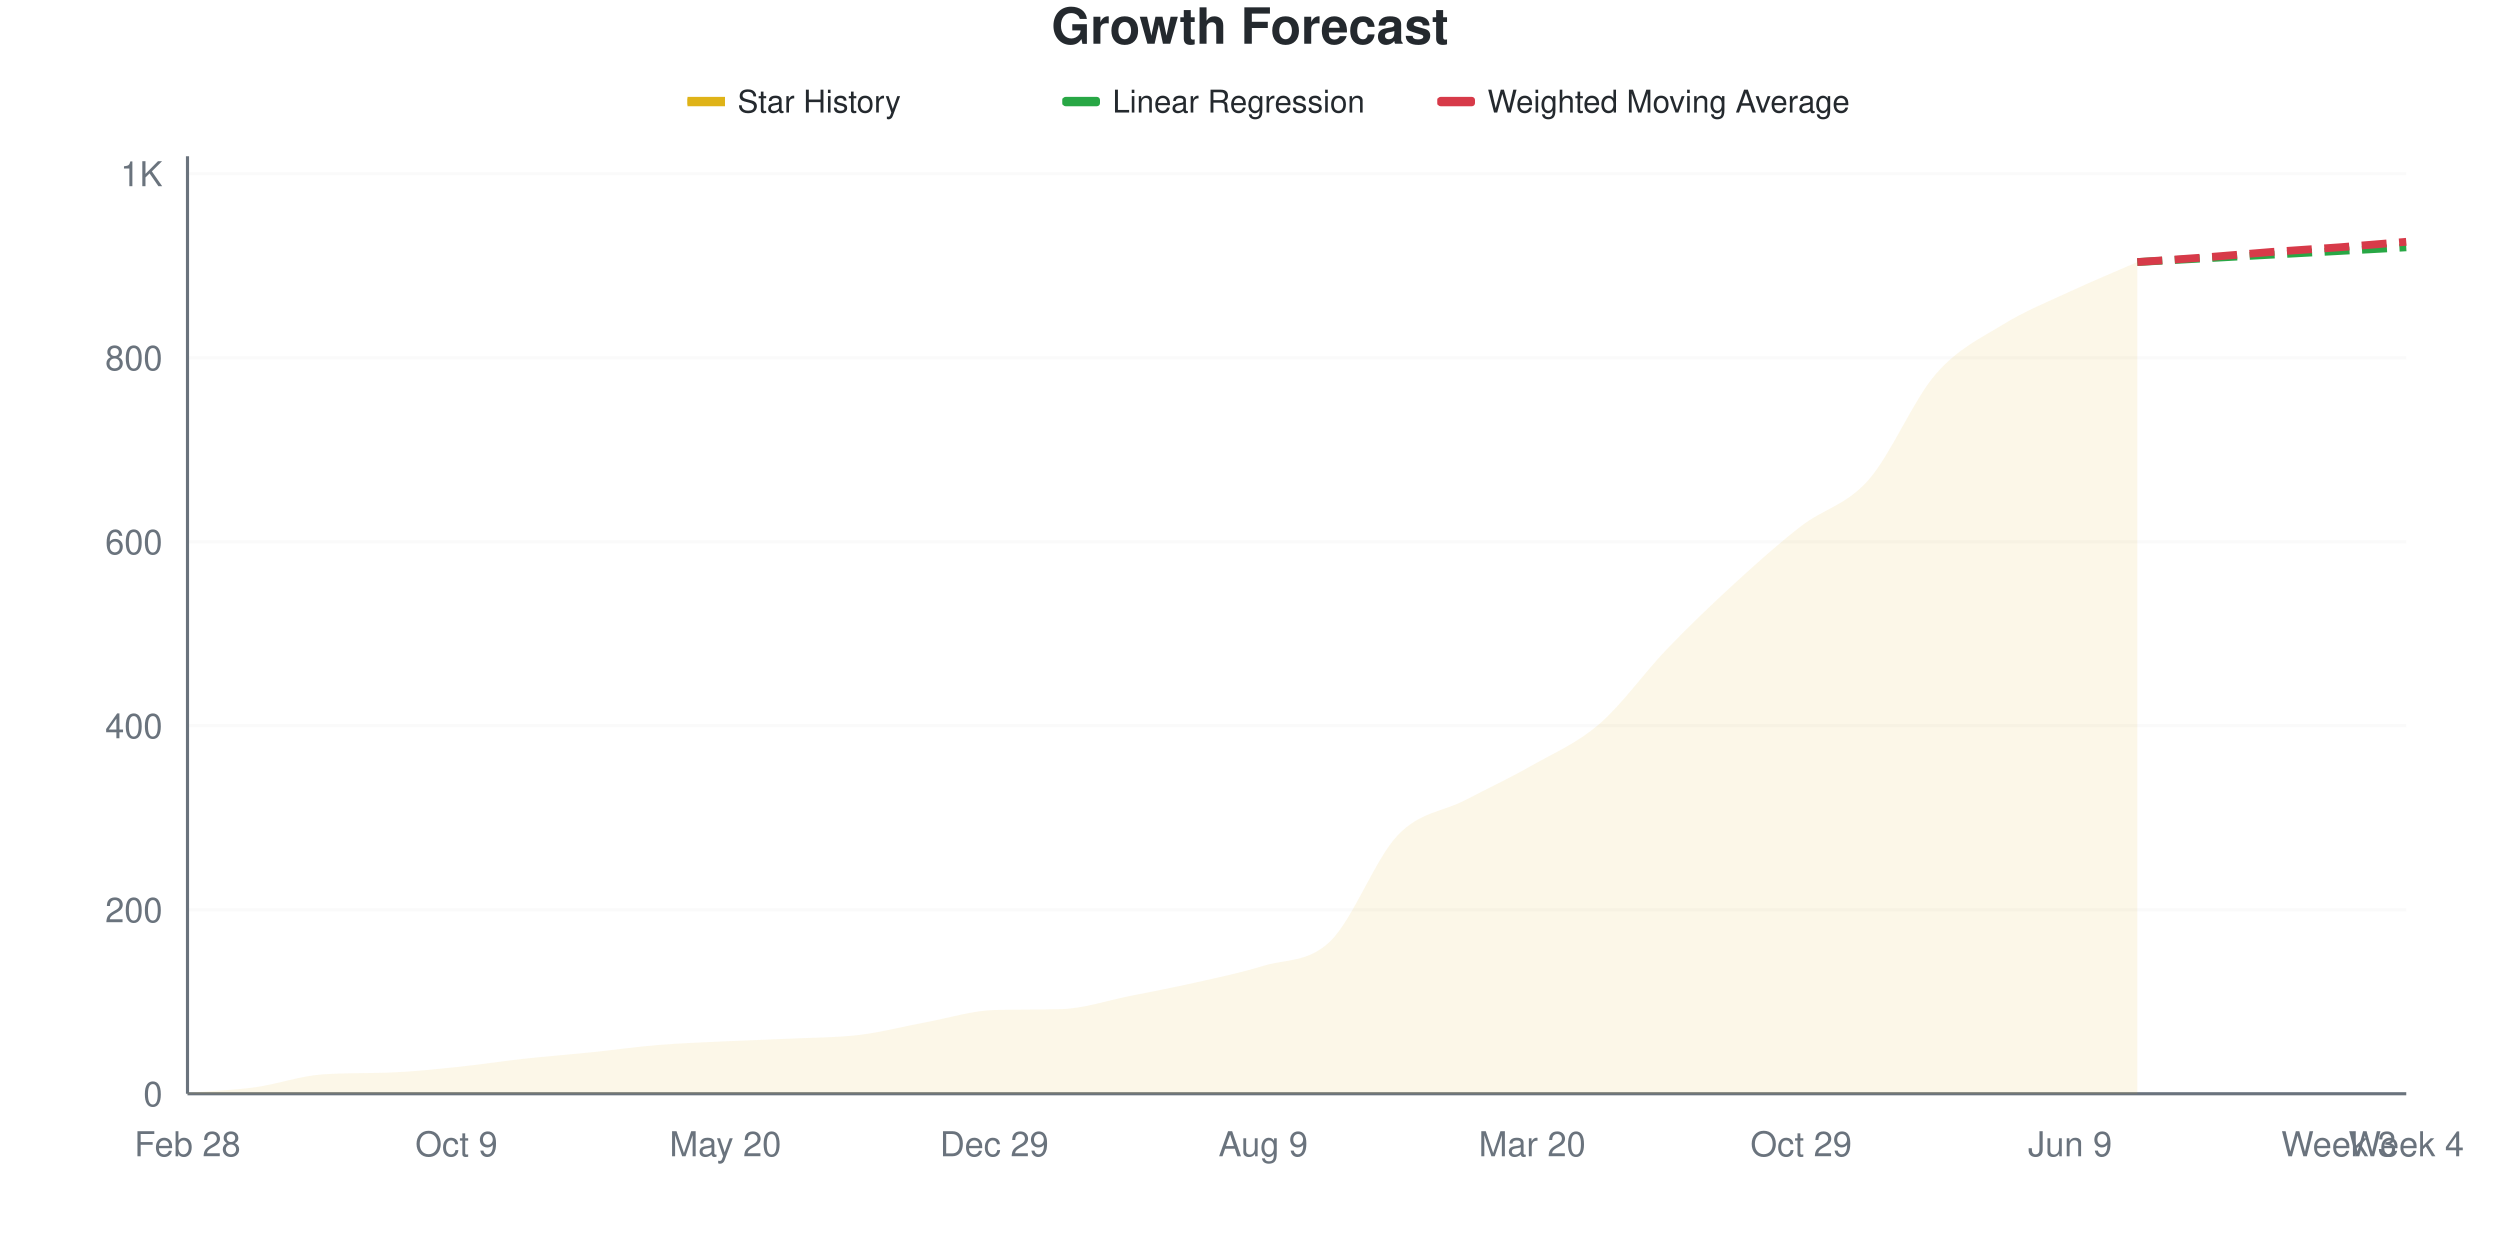
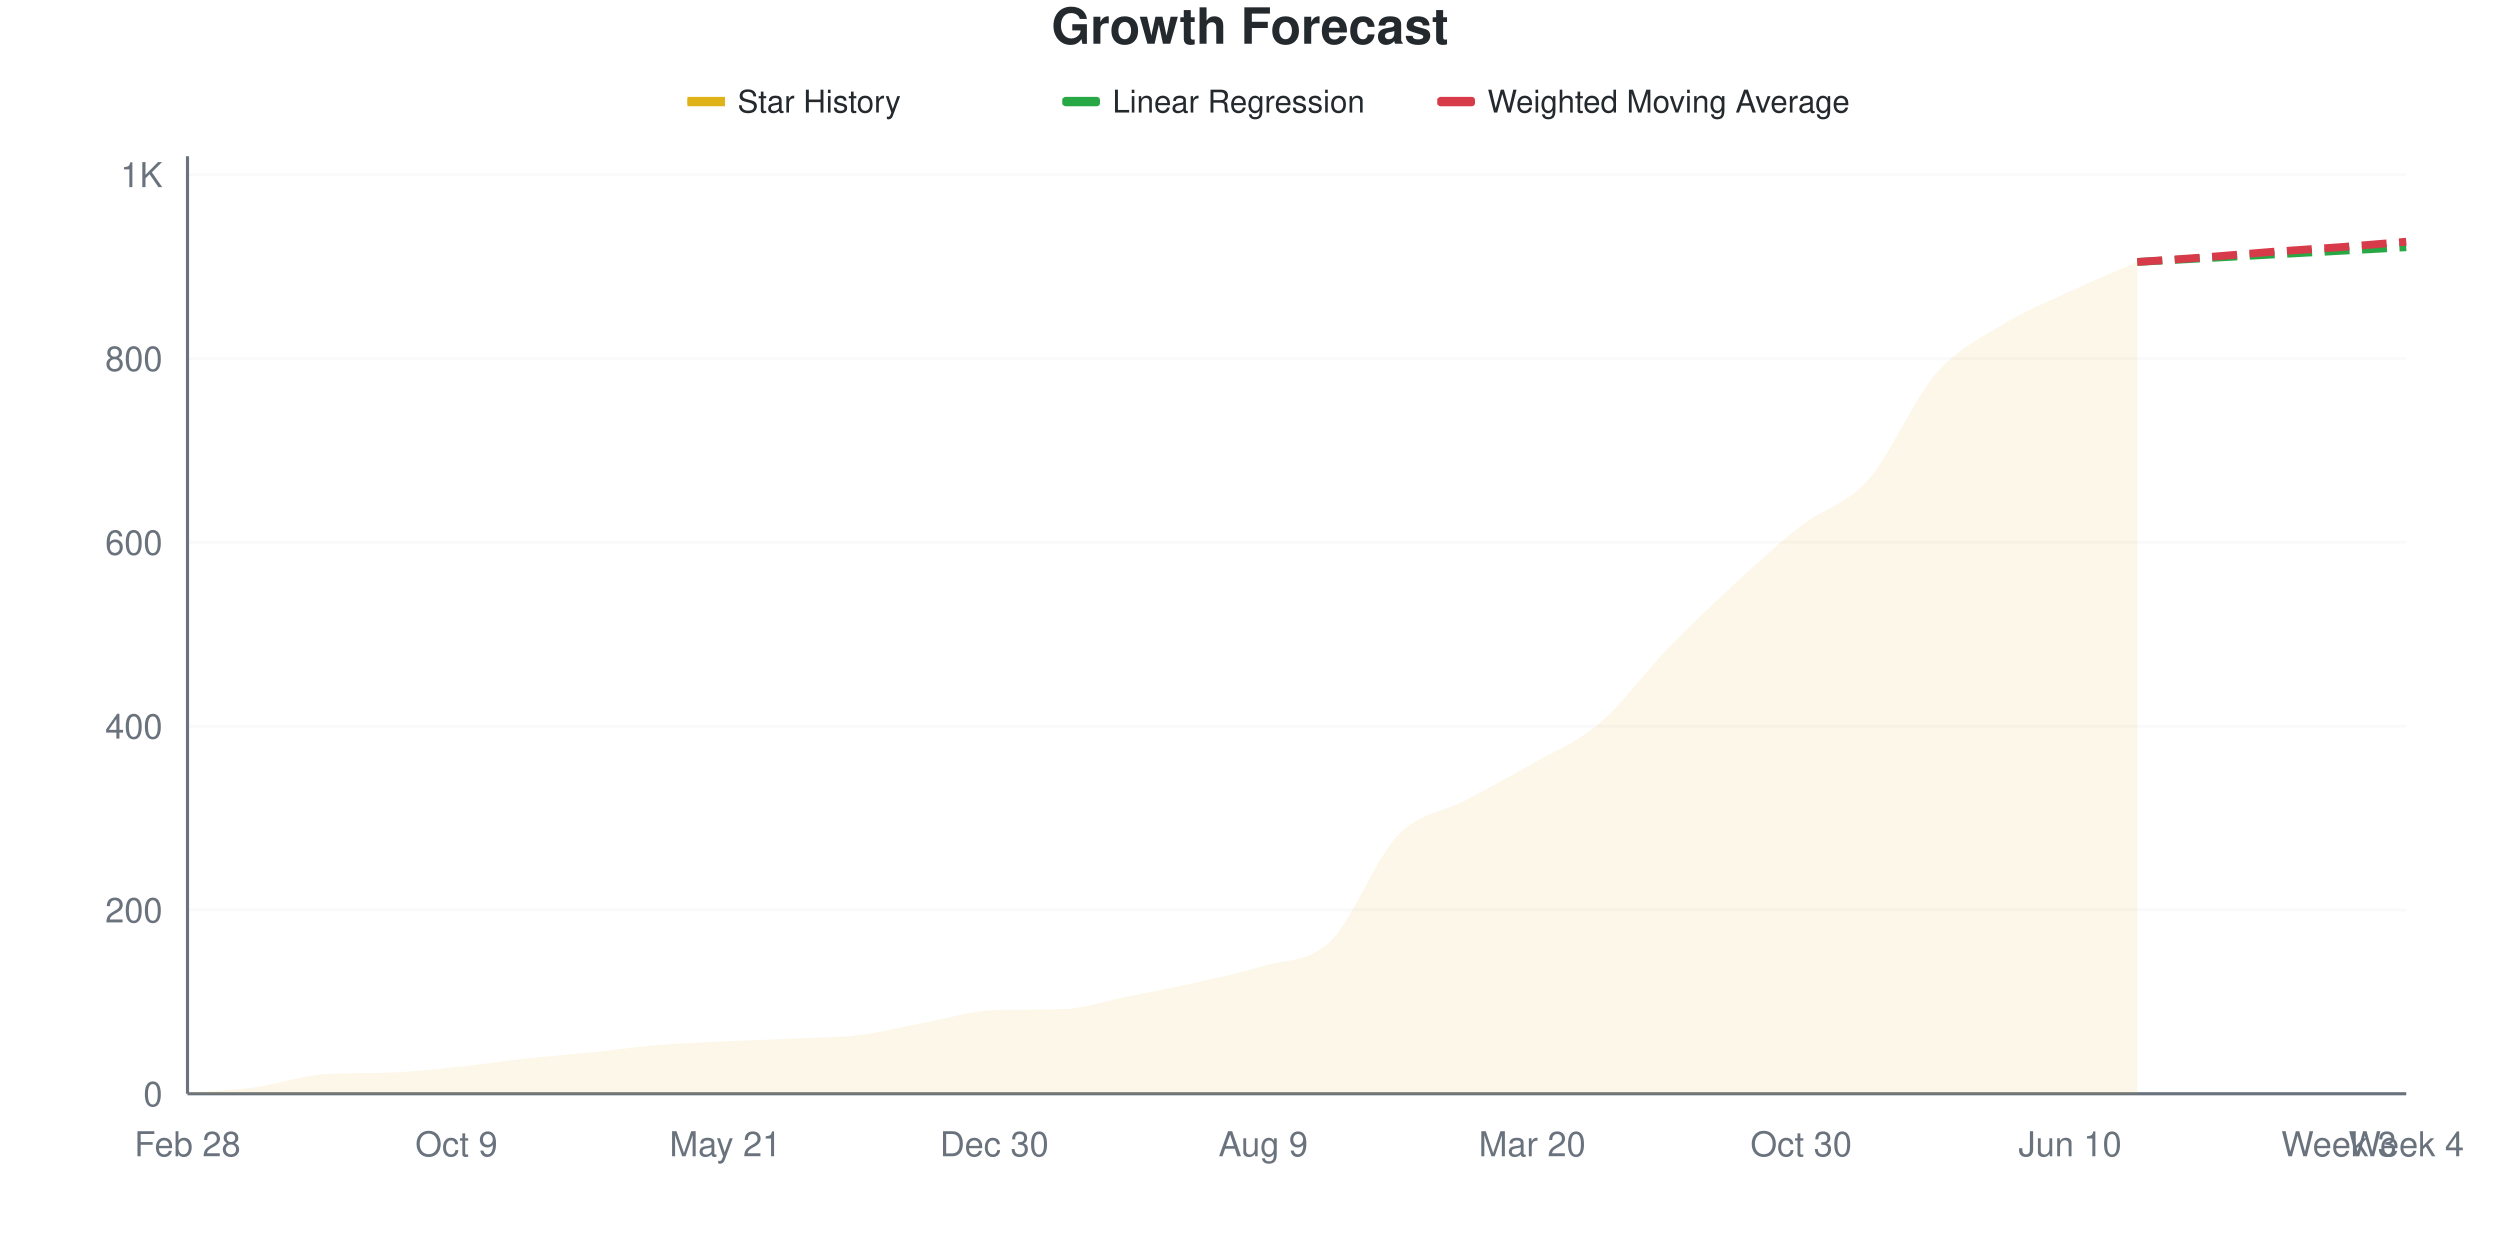
<svg xmlns="http://www.w3.org/2000/svg" viewBox="0 0 800 400" width="800" height="400">
  <style>
    @keyframes drawLine {
      to { stroke-dashoffset: 0; }
    }
    @keyframes fadeInPoint {
      from { opacity: 0; }
      to { opacity: 1; }
    }
    .data-line-0 {
      stroke-dasharray: 1074;
      stroke-dashoffset: 1074;
      animation: drawLine 2s ease-out forwards;
    }
    .data-point {
      opacity: 0;
      animation: fadeInPoint 0.5s ease-out forwards;
    }
    .chart-bg { fill: #fff; }
    .chart-text { fill: #24292e; }
    .chart-muted { fill: #6a737d; }
    .chart-grid { stroke: #eee; }
    .chart-axis { stroke: #6a737d; }
    @media (prefers-color-scheme: dark) {
      .chart-bg { fill: #0d1117; }
      .chart-text { fill: #e6edf3; }
      .chart-muted { fill: #8b949e; }
      .chart-grid { stroke: #21262d; }
      .chart-axis { stroke: #8b949e; }
    }
  </style>
  <rect width="800" height="400" class="chart-bg" />
  <text x="400" y="14" text-anchor="middle" class="chart-text" font-size="16" font-weight="bold" font-family="-apple-system, BlinkMacSystemFont, 'Segoe UI', Helvetica, Arial, sans-serif">Growth Forecast</text>
  <g class="legend">
    <rect x="220" y="31" width="12" height="3" fill="#dfb317" />
    <line x1="220" y1="32.5" x2="232" y2="32.5" stroke="#dfb317" stroke-width="2" />
    <text x="236" y="36" class="chart-text" font-size="10" font-family="-apple-system, BlinkMacSystemFont, 'Segoe UI', Helvetica, Arial, sans-serif">Star History</text>
    <rect x="340" y="31" width="12" height="3" fill="#28a745" rx="1" />
    <line x1="340" y1="32.5" x2="352" y2="32.5" stroke="#28a745" stroke-width="2" stroke-dasharray="4,2" />
    <text x="356" y="36" class="chart-text" font-size="10" font-family="-apple-system, BlinkMacSystemFont, 'Segoe UI', Helvetica, Arial, sans-serif">Linear Regression</text>
    <rect x="460" y="31" width="12" height="3" fill="#d73a49" rx="1" />
    <line x1="460" y1="32.5" x2="472" y2="32.5" stroke="#d73a49" stroke-width="2" stroke-dasharray="4,2" />
    <text x="476" y="36" class="chart-text" font-size="10" font-family="-apple-system, BlinkMacSystemFont, 'Segoe UI', Helvetica, Arial, sans-serif">Weighted Moving Average</text>
  </g>
  <g class="grid">
    <line x1="60" y1="350" x2="770" y2="350" class="chart-grid" stroke-opacity="0.3" />
    <text x="52" y="354" text-anchor="end" class="chart-muted" font-size="11" font-family="-apple-system, BlinkMacSystemFont, 'Segoe UI', Helvetica, Arial, sans-serif">0</text>
-     <line x1="60" y1="291.119" x2="770" y2="291.119" class="chart-grid" stroke-opacity="0.3" />
-     <text x="52" y="295.119" text-anchor="end" class="chart-muted" font-size="11" font-family="-apple-system, BlinkMacSystemFont, 'Segoe UI', Helvetica, Arial, sans-serif">200</text>
-     <line x1="60" y1="232.237" x2="770" y2="232.237" class="chart-grid" stroke-opacity="0.3" />
-     <text x="52" y="236.237" text-anchor="end" class="chart-muted" font-size="11" font-family="-apple-system, BlinkMacSystemFont, 'Segoe UI', Helvetica, Arial, sans-serif">400</text>
-     <line x1="60" y1="173.356" x2="770" y2="173.356" class="chart-grid" stroke-opacity="0.3" />
-     <text x="52" y="177.356" text-anchor="end" class="chart-muted" font-size="11" font-family="-apple-system, BlinkMacSystemFont, 'Segoe UI', Helvetica, Arial, sans-serif">600</text>
-     <line x1="60" y1="114.475" x2="770" y2="114.475" class="chart-grid" stroke-opacity="0.3" />
-     <text x="52" y="118.475" text-anchor="end" class="chart-muted" font-size="11" font-family="-apple-system, BlinkMacSystemFont, 'Segoe UI', Helvetica, Arial, sans-serif">800</text>
-     <line x1="60" y1="55.594" x2="770" y2="55.594" class="chart-grid" stroke-opacity="0.3" />
-     <text x="52" y="59.594" text-anchor="end" class="chart-muted" font-size="11" font-family="-apple-system, BlinkMacSystemFont, 'Segoe UI', Helvetica, Arial, sans-serif">1K</text>
+     <line x1="60" y1="291.176" x2="770" y2="291.176" class="chart-grid" stroke-opacity="0.3" />
+     <text x="52" y="295.176" text-anchor="end" class="chart-muted" font-size="11" font-family="-apple-system, BlinkMacSystemFont, 'Segoe UI', Helvetica, Arial, sans-serif">200</text>
+     <line x1="60" y1="232.353" x2="770" y2="232.353" class="chart-grid" stroke-opacity="0.3" />
+     <text x="52" y="236.353" text-anchor="end" class="chart-muted" font-size="11" font-family="-apple-system, BlinkMacSystemFont, 'Segoe UI', Helvetica, Arial, sans-serif">400</text>
+     <line x1="60" y1="173.529" x2="770" y2="173.529" class="chart-grid" stroke-opacity="0.3" />
+     <text x="52" y="177.529" text-anchor="end" class="chart-muted" font-size="11" font-family="-apple-system, BlinkMacSystemFont, 'Segoe UI', Helvetica, Arial, sans-serif">600</text>
+     <line x1="60" y1="114.706" x2="770" y2="114.706" class="chart-grid" stroke-opacity="0.3" />
+     <text x="52" y="118.706" text-anchor="end" class="chart-muted" font-size="11" font-family="-apple-system, BlinkMacSystemFont, 'Segoe UI', Helvetica, Arial, sans-serif">800</text>
+     <line x1="60" y1="55.882" x2="770" y2="55.882" class="chart-grid" stroke-opacity="0.3" />
+     <text x="52" y="59.882" text-anchor="end" class="chart-muted" font-size="11" font-family="-apple-system, BlinkMacSystemFont, 'Segoe UI', Helvetica, Arial, sans-serif">1K</text>
  </g>
  <g class="milestones">
    
  </g>
  <g class="x-axis">
    <text x="60" y="370" text-anchor="middle" class="chart-muted" font-size="11" font-family="-apple-system, BlinkMacSystemFont, 'Segoe UI', Helvetica, Arial, sans-serif">Feb 28</text>
    <text x="146.061" y="370" text-anchor="middle" class="chart-muted" font-size="11" font-family="-apple-system, BlinkMacSystemFont, 'Segoe UI', Helvetica, Arial, sans-serif">Oct 9</text>
-     <text x="232.121" y="370" text-anchor="middle" class="chart-muted" font-size="11" font-family="-apple-system, BlinkMacSystemFont, 'Segoe UI', Helvetica, Arial, sans-serif">May 20</text>
-     <text x="318.182" y="370" text-anchor="middle" class="chart-muted" font-size="11" font-family="-apple-system, BlinkMacSystemFont, 'Segoe UI', Helvetica, Arial, sans-serif">Dec 29</text>
+     <text x="232.121" y="370" text-anchor="middle" class="chart-muted" font-size="11" font-family="-apple-system, BlinkMacSystemFont, 'Segoe UI', Helvetica, Arial, sans-serif">May 21</text>
+     <text x="318.182" y="370" text-anchor="middle" class="chart-muted" font-size="11" font-family="-apple-system, BlinkMacSystemFont, 'Segoe UI', Helvetica, Arial, sans-serif">Dec 30</text>
    <text x="404.242" y="370" text-anchor="middle" class="chart-muted" font-size="11" font-family="-apple-system, BlinkMacSystemFont, 'Segoe UI', Helvetica, Arial, sans-serif">Aug 9</text>
    <text x="490.303" y="370" text-anchor="middle" class="chart-muted" font-size="11" font-family="-apple-system, BlinkMacSystemFont, 'Segoe UI', Helvetica, Arial, sans-serif">Mar 20</text>
-     <text x="576.364" y="370" text-anchor="middle" class="chart-muted" font-size="11" font-family="-apple-system, BlinkMacSystemFont, 'Segoe UI', Helvetica, Arial, sans-serif">Oct 29</text>
-     <text x="662.424" y="370" text-anchor="middle" class="chart-muted" font-size="11" font-family="-apple-system, BlinkMacSystemFont, 'Segoe UI', Helvetica, Arial, sans-serif">Jun 9</text>
+     <text x="576.364" y="370" text-anchor="middle" class="chart-muted" font-size="11" font-family="-apple-system, BlinkMacSystemFont, 'Segoe UI', Helvetica, Arial, sans-serif">Oct 30</text>
+     <text x="662.424" y="370" text-anchor="middle" class="chart-muted" font-size="11" font-family="-apple-system, BlinkMacSystemFont, 'Segoe UI', Helvetica, Arial, sans-serif">Jun 10</text>
    <text x="748.485" y="370" text-anchor="middle" class="chart-muted" font-size="11" font-family="-apple-system, BlinkMacSystemFont, 'Segoe UI', Helvetica, Arial, sans-serif">Week 3</text>
    <text x="770" y="370" text-anchor="middle" class="chart-muted" font-size="11" font-family="-apple-system, BlinkMacSystemFont, 'Segoe UI', Helvetica, Arial, sans-serif">Week 4</text>
  </g>
  <line x1="60" y1="50" x2="60" y2="350" class="chart-axis" stroke-width="1" />
  <line x1="60" y1="350" x2="770" y2="350" class="chart-axis" stroke-width="1" />
-   <path d="M60,350 L60,349.706 C67.172,349.117 74.343,348.921 81.515,347.939 C88.687,346.958 95.859,344.344 103.03,343.817 C110.202,343.291 117.374,343.492 124.545,343.229 C131.717,342.965 138.889,342.198 146.061,341.462 C153.232,340.726 160.404,339.598 167.576,338.813 C174.747,338.027 181.919,337.488 189.091,336.752 C196.263,336.016 203.434,334.985 210.606,334.396 C217.778,333.808 224.949,333.562 232.121,333.219 C239.293,332.875 246.465,332.679 253.636,332.336 C260.808,331.992 267.98,332.041 275.152,331.158 C282.323,330.275 289.495,328.361 296.667,327.036 C303.838,325.711 311.01,323.41 318.182,323.209 C325.354,323.008 332.525,323.13 339.697,322.915 C346.869,322.699 354.04,320.216 361.212,318.793 C368.384,317.37 375.556,315.996 382.727,314.377 C389.899,312.758 397.071,311.286 404.242,309.078 C411.414,306.869 418.586,308.096 425.758,301.129 C432.929,294.161 440.101,274.779 447.273,267.272 C454.444,259.764 461.616,259.814 468.788,256.084 C475.96,252.355 483.131,248.97 490.303,244.897 C497.475,240.824 504.646,237.831 511.818,231.649 C518.99,225.466 526.162,215.26 533.333,207.802 C540.505,200.343 547.677,193.474 554.848,186.899 C562.02,180.324 569.192,173.896 576.364,168.351 C583.535,162.807 590.707,161.727 597.879,153.631 C605.051,145.535 612.222,128.067 619.394,119.774 C626.566,111.482 633.737,108.292 640.909,103.876 C648.081,99.46 655.253,96.614 662.424,93.278 C669.596,89.941 676.768,86.997 683.939,83.857 L683.939,350 L60,350 Z" fill="#dfb317" fill-opacity="0.1" />
-   <path d="M60,350 L60,349.706 C67.172,349.117 74.343,348.921 81.515,347.939 C88.687,346.958 95.859,344.344 103.03,343.817 C110.202,343.291 117.374,343.492 124.545,343.229 C131.717,342.965 138.889,342.198 146.061,341.462 C153.232,340.726 160.404,339.598 167.576,338.813 C174.747,338.027 181.919,337.488 189.091,336.752 C196.263,336.016 203.434,334.985 210.606,334.396 C217.778,333.808 224.949,333.562 232.121,333.219 C239.293,332.875 246.465,332.679 253.636,332.336 C260.808,331.992 267.98,332.041 275.152,331.158 C282.323,330.275 289.495,328.361 296.667,327.036 C303.838,325.711 311.01,323.41 318.182,323.209 C325.354,323.008 332.525,323.13 339.697,322.915 C346.869,322.699 354.04,320.216 361.212,318.793 C368.384,317.37 375.556,315.996 382.727,314.377 C389.899,312.758 397.071,311.286 404.242,309.078 C411.414,306.869 418.586,308.096 425.758,301.129 C432.929,294.161 440.101,274.779 447.273,267.272 C454.444,259.764 461.616,259.814 468.788,256.084 C475.96,252.355 483.131,248.97 490.303,244.897 C497.475,240.824 504.646,237.831 511.818,231.649 C518.99,225.466 526.162,215.26 533.333,207.802 C540.505,200.343 547.677,193.474 554.848,186.899 C562.02,180.324 569.192,173.896 576.364,168.351 C583.535,162.807 590.707,161.727 597.879,153.631 C605.051,145.535 612.222,128.067 619.394,119.774 C626.566,111.482 633.737,108.292 640.909,103.876 C648.081,99.46 655.253,96.614 662.424,93.278 C669.596,89.941 676.768,86.997 683.939,83.857" fill="none" stroke="#dfb317" stroke-width="2.5" class="data-line-0" />
-   <path d="M683.939,83.857 C691.111,83.464 698.283,83.072 705.455,82.679 C712.626,82.287 719.798,81.894 726.97,81.501 C734.141,81.109 741.313,80.716 748.485,80.324 C755.657,79.931 762.828,79.539 770,79.146" fill="none" stroke="#28a745" stroke-width="2.5" stroke-dasharray="8,4" />
-   <path d="M683.939,83.857 C691.111,83.366 698.283,82.924 705.455,82.385 C712.626,81.845 719.798,81.158 726.97,80.618 C734.141,80.079 741.313,79.686 748.485,79.146 C755.657,78.606 762.828,77.969 770,77.38" fill="none" stroke="#d73a49" stroke-width="2.5" stroke-dasharray="8,4" />
+   <path d="M60,350 L60,349.706 C67.172,349.118 74.343,348.922 81.515,347.941 C88.687,346.961 95.859,344.35 103.03,343.824 C110.202,343.297 117.374,343.498 124.545,343.235 C131.717,342.972 138.889,342.206 146.061,341.471 C153.232,340.735 160.404,339.608 167.576,338.824 C174.747,338.039 181.919,337.5 189.091,336.765 C196.263,336.029 203.434,335 210.606,334.412 C217.778,333.824 224.949,333.578 232.121,333.235 C239.293,332.892 246.465,332.696 253.636,332.353 C260.808,332.01 267.98,332.059 275.152,331.176 C282.323,330.294 289.495,328.382 296.667,327.059 C303.838,325.735 311.01,323.436 318.182,323.235 C325.354,323.035 332.525,323.156 339.697,322.941 C346.869,322.726 354.04,320.245 361.212,318.824 C368.384,317.402 375.556,316.029 382.727,314.412 C389.899,312.794 397.071,311.324 404.242,309.118 C411.414,306.912 418.586,308.137 425.758,301.176 C432.929,294.216 440.101,274.853 447.273,267.353 C454.444,259.853 461.616,260 468.788,256.176 C475.96,252.353 483.131,248.529 490.303,244.412 C497.475,240.294 504.646,237.549 511.818,231.471 C518.99,225.392 526.162,215.343 533.333,207.941 C540.505,200.539 547.677,193.676 554.848,187.059 C562.02,180.441 569.192,173.824 576.364,168.235 C583.535,162.647 590.707,161.618 597.879,153.529 C605.051,145.441 612.222,127.99 619.394,119.706 C626.566,111.422 633.737,108.235 640.909,103.824 C648.081,99.412 655.253,96.569 662.424,93.235 C669.596,89.902 676.768,86.961 683.939,83.824 L683.939,350 L60,350 Z" fill="#dfb317" fill-opacity="0.1" />
+   <path d="M60,350 L60,349.706 C67.172,349.118 74.343,348.922 81.515,347.941 C88.687,346.961 95.859,344.35 103.03,343.824 C110.202,343.297 117.374,343.498 124.545,343.235 C131.717,342.972 138.889,342.206 146.061,341.471 C153.232,340.735 160.404,339.608 167.576,338.824 C174.747,338.039 181.919,337.5 189.091,336.765 C196.263,336.029 203.434,335 210.606,334.412 C217.778,333.824 224.949,333.578 232.121,333.235 C239.293,332.892 246.465,332.696 253.636,332.353 C260.808,332.01 267.98,332.059 275.152,331.176 C282.323,330.294 289.495,328.382 296.667,327.059 C303.838,325.735 311.01,323.436 318.182,323.235 C325.354,323.035 332.525,323.156 339.697,322.941 C346.869,322.726 354.04,320.245 361.212,318.824 C368.384,317.402 375.556,316.029 382.727,314.412 C389.899,312.794 397.071,311.324 404.242,309.118 C411.414,306.912 418.586,308.137 425.758,301.176 C432.929,294.216 440.101,274.853 447.273,267.353 C454.444,259.853 461.616,260 468.788,256.176 C475.96,252.353 483.131,248.529 490.303,244.412 C497.475,240.294 504.646,237.549 511.818,231.471 C518.99,225.392 526.162,215.343 533.333,207.941 C540.505,200.539 547.677,193.676 554.848,187.059 C562.02,180.441 569.192,173.824 576.364,168.235 C583.535,162.647 590.707,161.618 597.879,153.529 C605.051,145.441 612.222,127.99 619.394,119.706 C626.566,111.422 633.737,108.235 640.909,103.824 C648.081,99.412 655.253,96.569 662.424,93.235 C669.596,89.902 676.768,86.961 683.939,83.824" fill="none" stroke="#dfb317" stroke-width="2.5" class="data-line-0" />
+   <path d="M683.939,83.824 C691.111,83.431 698.283,83.039 705.455,82.647 C712.626,82.255 719.798,81.863 726.97,81.471 C734.141,81.078 741.313,80.686 748.485,80.294 C755.657,79.902 762.828,79.51 770,79.118" fill="none" stroke="#28a745" stroke-width="2.5" stroke-dasharray="8,4" />
+   <path d="M683.939,83.824 C691.111,83.333 698.283,82.892 705.455,82.353 C712.626,81.814 719.798,81.127 726.97,80.588 C734.141,80.049 741.313,79.657 748.485,79.118 C755.657,78.578 762.828,77.941 770,77.353" fill="none" stroke="#d73a49" stroke-width="2.5" stroke-dasharray="8,4" />
  <g class="points">
    <circle cx="60" cy="349.706" r="4" fill="#dfb317" class="data-point" style="animation-delay: 1.50s" />
-     <circle cx="81.515" cy="347.939" r="4" fill="#dfb317" class="data-point" style="animation-delay: 1.55s" />
-     <circle cx="103.03" cy="343.817" r="4" fill="#dfb317" class="data-point" style="animation-delay: 1.60s" />
-     <circle cx="124.545" cy="343.229" r="4" fill="#dfb317" class="data-point" style="animation-delay: 1.65s" />
-     <circle cx="146.061" cy="341.462" r="4" fill="#dfb317" class="data-point" style="animation-delay: 1.70s" />
-     <circle cx="167.576" cy="338.813" r="4" fill="#dfb317" class="data-point" style="animation-delay: 1.75s" />
-     <circle cx="189.091" cy="336.752" r="4" fill="#dfb317" class="data-point" style="animation-delay: 1.80s" />
-     <circle cx="210.606" cy="334.396" r="4" fill="#dfb317" class="data-point" style="animation-delay: 1.85s" />
-     <circle cx="232.121" cy="333.219" r="4" fill="#dfb317" class="data-point" style="animation-delay: 1.90s" />
-     <circle cx="253.636" cy="332.336" r="4" fill="#dfb317" class="data-point" style="animation-delay: 1.95s" />
-     <circle cx="275.152" cy="331.158" r="4" fill="#dfb317" class="data-point" style="animation-delay: 2.00s" />
-     <circle cx="296.667" cy="327.036" r="4" fill="#dfb317" class="data-point" style="animation-delay: 2.05s" />
-     <circle cx="318.182" cy="323.209" r="4" fill="#dfb317" class="data-point" style="animation-delay: 2.10s" />
-     <circle cx="339.697" cy="322.915" r="4" fill="#dfb317" class="data-point" style="animation-delay: 2.15s" />
-     <circle cx="361.212" cy="318.793" r="4" fill="#dfb317" class="data-point" style="animation-delay: 2.20s" />
-     <circle cx="382.727" cy="314.377" r="4" fill="#dfb317" class="data-point" style="animation-delay: 2.25s" />
-     <circle cx="404.242" cy="309.078" r="4" fill="#dfb317" class="data-point" style="animation-delay: 2.30s" />
-     <circle cx="425.758" cy="301.129" r="4" fill="#dfb317" class="data-point" style="animation-delay: 2.35s" />
-     <circle cx="447.273" cy="267.272" r="4" fill="#dfb317" class="data-point" style="animation-delay: 2.40s" />
-     <circle cx="468.788" cy="256.084" r="4" fill="#dfb317" class="data-point" style="animation-delay: 2.45s" />
-     <circle cx="490.303" cy="244.897" r="4" fill="#dfb317" class="data-point" style="animation-delay: 2.50s" />
-     <circle cx="511.818" cy="231.649" r="4" fill="#dfb317" class="data-point" style="animation-delay: 2.55s" />
-     <circle cx="533.333" cy="207.802" r="4" fill="#dfb317" class="data-point" style="animation-delay: 2.60s" />
-     <circle cx="554.848" cy="186.899" r="4" fill="#dfb317" class="data-point" style="animation-delay: 2.65s" />
-     <circle cx="576.364" cy="168.351" r="4" fill="#dfb317" class="data-point" style="animation-delay: 2.70s" />
-     <circle cx="597.879" cy="153.631" r="4" fill="#dfb317" class="data-point" style="animation-delay: 2.75s" />
-     <circle cx="619.394" cy="119.774" r="4" fill="#dfb317" class="data-point" style="animation-delay: 2.80s" />
-     <circle cx="640.909" cy="103.876" r="4" fill="#dfb317" class="data-point" style="animation-delay: 2.85s" />
-     <circle cx="662.424" cy="93.278" r="4" fill="#dfb317" class="data-point" style="animation-delay: 2.90s" />
-     <circle cx="683.939" cy="83.857" r="4" fill="#dfb317" class="data-point" style="animation-delay: 2.95s" />
+     <circle cx="81.515" cy="347.941" r="4" fill="#dfb317" class="data-point" style="animation-delay: 1.55s" />
+     <circle cx="103.03" cy="343.824" r="4" fill="#dfb317" class="data-point" style="animation-delay: 1.60s" />
+     <circle cx="124.545" cy="343.235" r="4" fill="#dfb317" class="data-point" style="animation-delay: 1.65s" />
+     <circle cx="146.061" cy="341.471" r="4" fill="#dfb317" class="data-point" style="animation-delay: 1.70s" />
+     <circle cx="167.576" cy="338.824" r="4" fill="#dfb317" class="data-point" style="animation-delay: 1.75s" />
+     <circle cx="189.091" cy="336.765" r="4" fill="#dfb317" class="data-point" style="animation-delay: 1.80s" />
+     <circle cx="210.606" cy="334.412" r="4" fill="#dfb317" class="data-point" style="animation-delay: 1.85s" />
+     <circle cx="232.121" cy="333.235" r="4" fill="#dfb317" class="data-point" style="animation-delay: 1.90s" />
+     <circle cx="253.636" cy="332.353" r="4" fill="#dfb317" class="data-point" style="animation-delay: 1.95s" />
+     <circle cx="275.152" cy="331.176" r="4" fill="#dfb317" class="data-point" style="animation-delay: 2.00s" />
+     <circle cx="296.667" cy="327.059" r="4" fill="#dfb317" class="data-point" style="animation-delay: 2.05s" />
+     <circle cx="318.182" cy="323.235" r="4" fill="#dfb317" class="data-point" style="animation-delay: 2.10s" />
+     <circle cx="339.697" cy="322.941" r="4" fill="#dfb317" class="data-point" style="animation-delay: 2.15s" />
+     <circle cx="361.212" cy="318.824" r="4" fill="#dfb317" class="data-point" style="animation-delay: 2.20s" />
+     <circle cx="382.727" cy="314.412" r="4" fill="#dfb317" class="data-point" style="animation-delay: 2.25s" />
+     <circle cx="404.242" cy="309.118" r="4" fill="#dfb317" class="data-point" style="animation-delay: 2.30s" />
+     <circle cx="425.758" cy="301.176" r="4" fill="#dfb317" class="data-point" style="animation-delay: 2.35s" />
+     <circle cx="447.273" cy="267.353" r="4" fill="#dfb317" class="data-point" style="animation-delay: 2.40s" />
+     <circle cx="468.788" cy="256.176" r="4" fill="#dfb317" class="data-point" style="animation-delay: 2.45s" />
+     <circle cx="490.303" cy="244.412" r="4" fill="#dfb317" class="data-point" style="animation-delay: 2.50s" />
+     <circle cx="511.818" cy="231.471" r="4" fill="#dfb317" class="data-point" style="animation-delay: 2.55s" />
+     <circle cx="533.333" cy="207.941" r="4" fill="#dfb317" class="data-point" style="animation-delay: 2.60s" />
+     <circle cx="554.848" cy="187.059" r="4" fill="#dfb317" class="data-point" style="animation-delay: 2.65s" />
+     <circle cx="576.364" cy="168.235" r="4" fill="#dfb317" class="data-point" style="animation-delay: 2.70s" />
+     <circle cx="597.879" cy="153.529" r="4" fill="#dfb317" class="data-point" style="animation-delay: 2.75s" />
+     <circle cx="619.394" cy="119.706" r="4" fill="#dfb317" class="data-point" style="animation-delay: 2.80s" />
+     <circle cx="640.909" cy="103.824" r="4" fill="#dfb317" class="data-point" style="animation-delay: 2.85s" />
+     <circle cx="662.424" cy="93.235" r="4" fill="#dfb317" class="data-point" style="animation-delay: 2.90s" />
+     <circle cx="683.939" cy="83.824" r="4" fill="#dfb317" class="data-point" style="animation-delay: 2.95s" />
  </g>
</svg>
